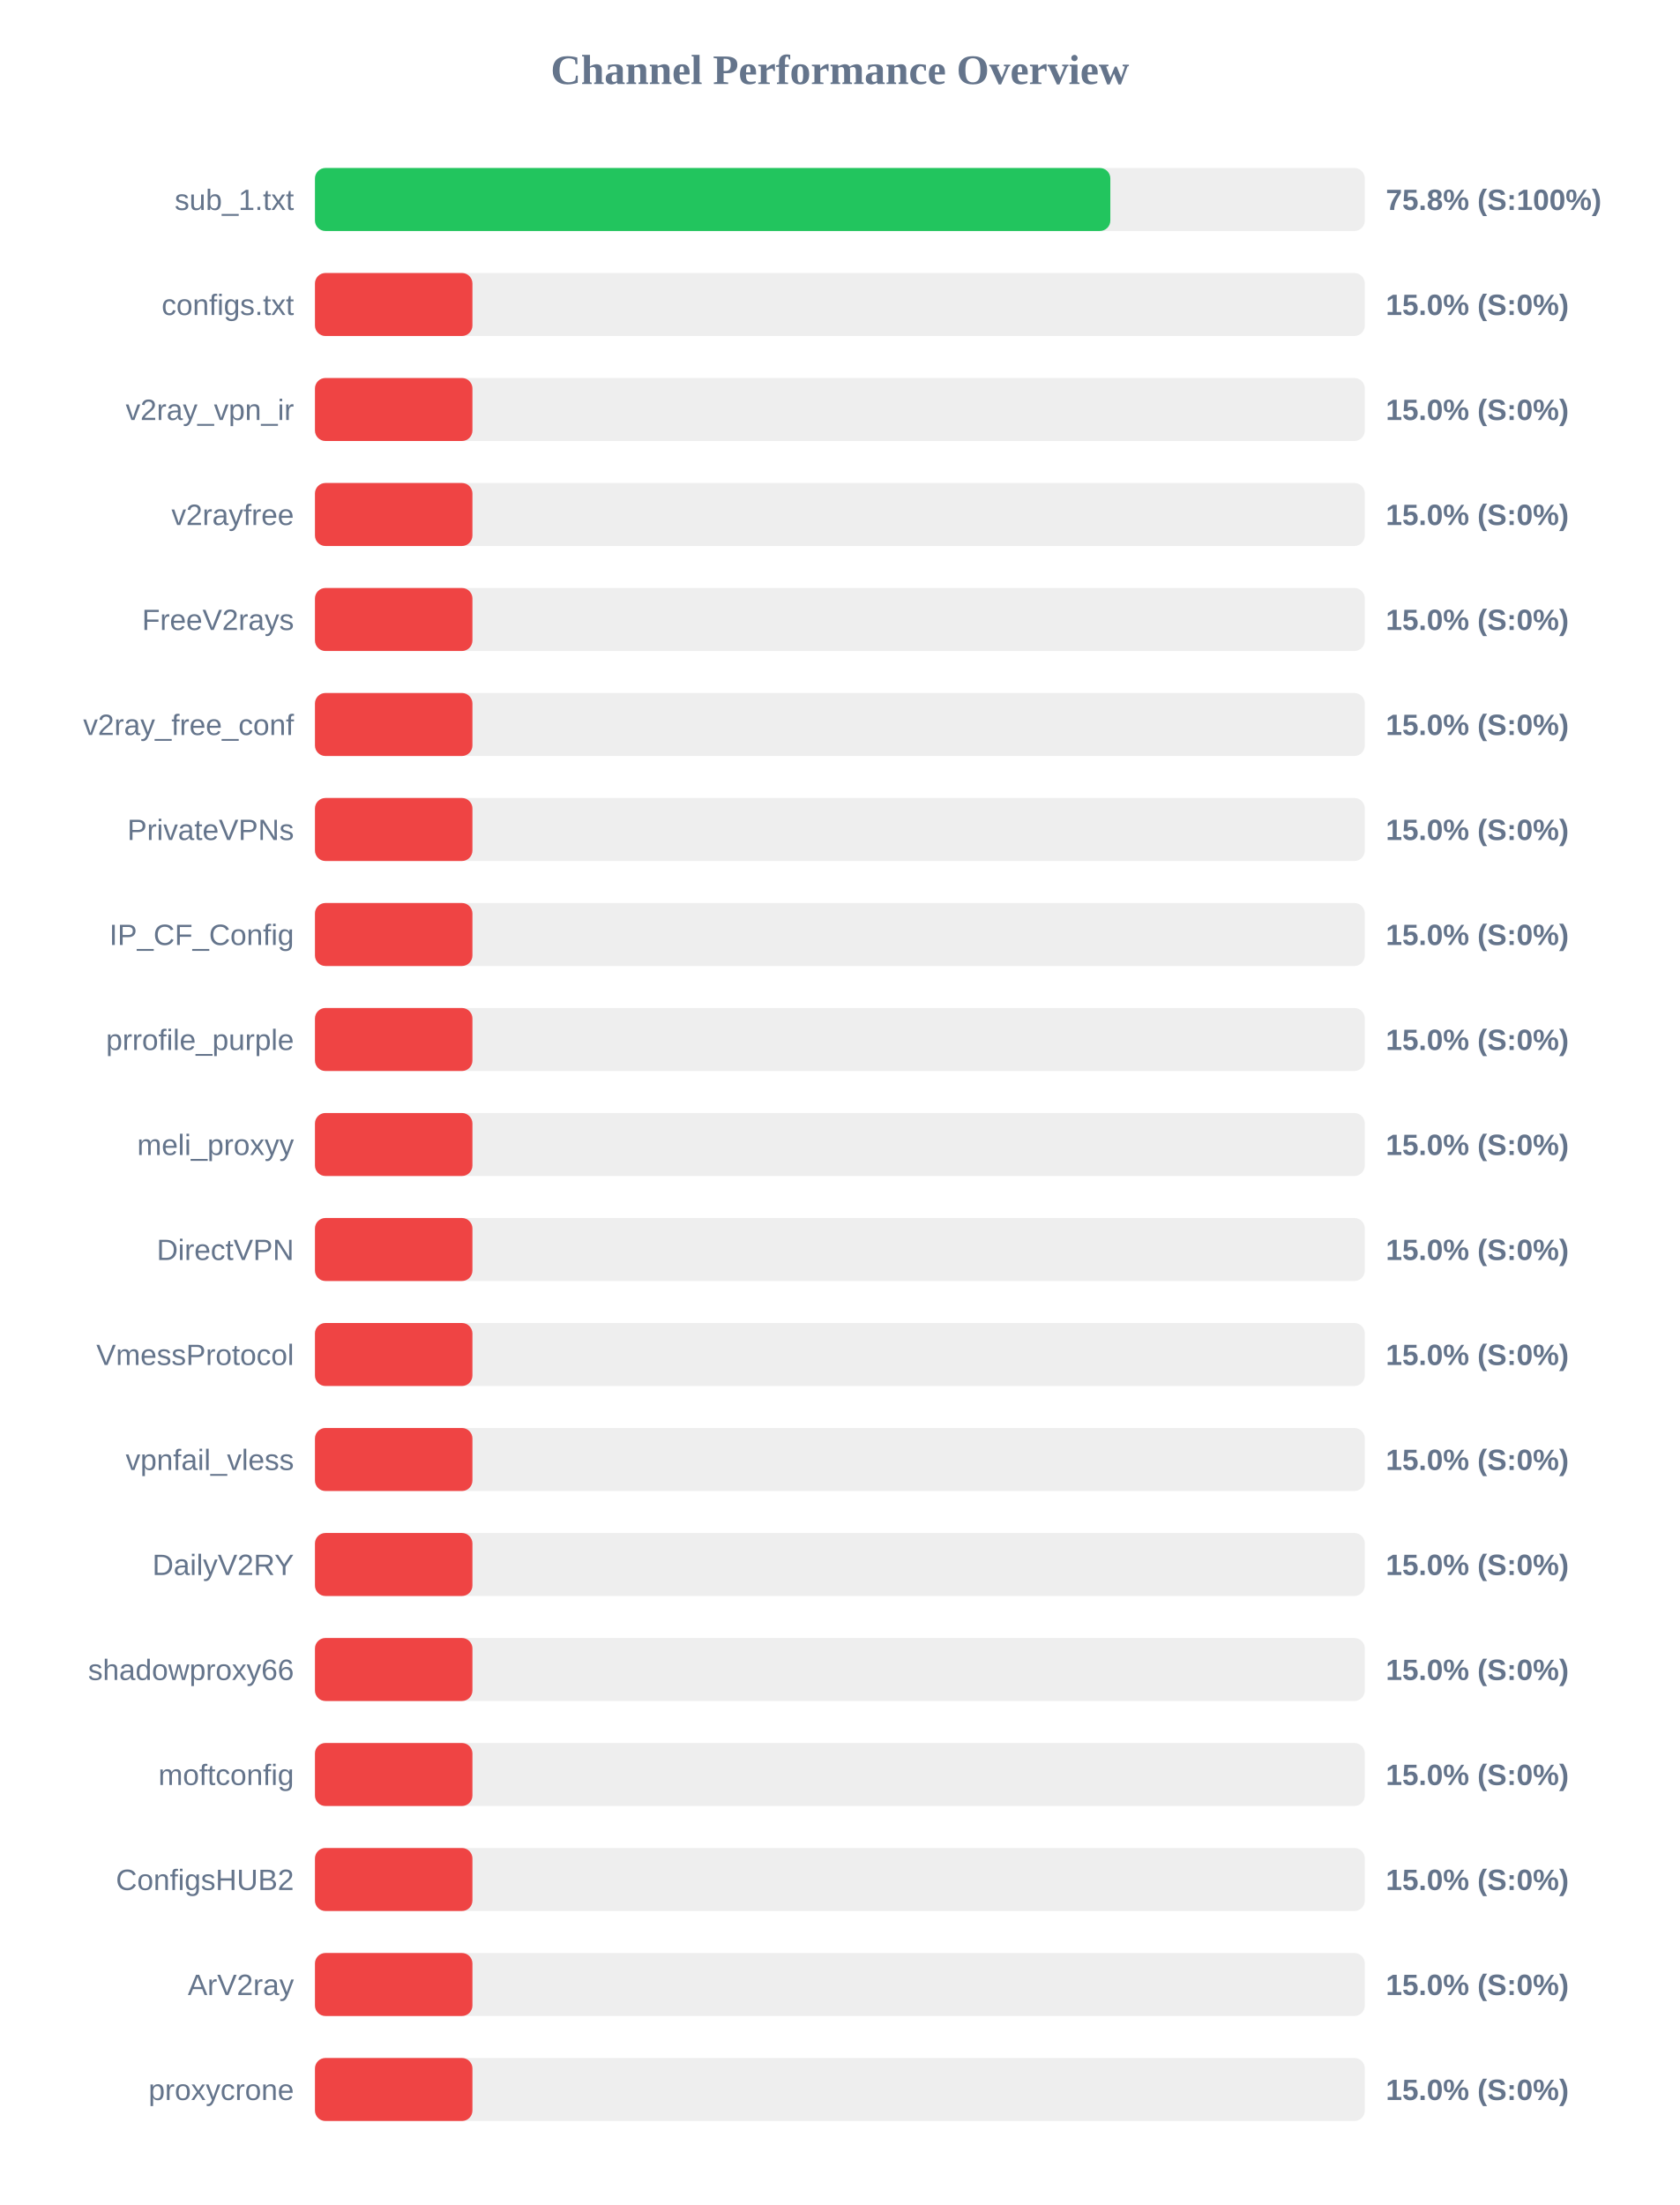
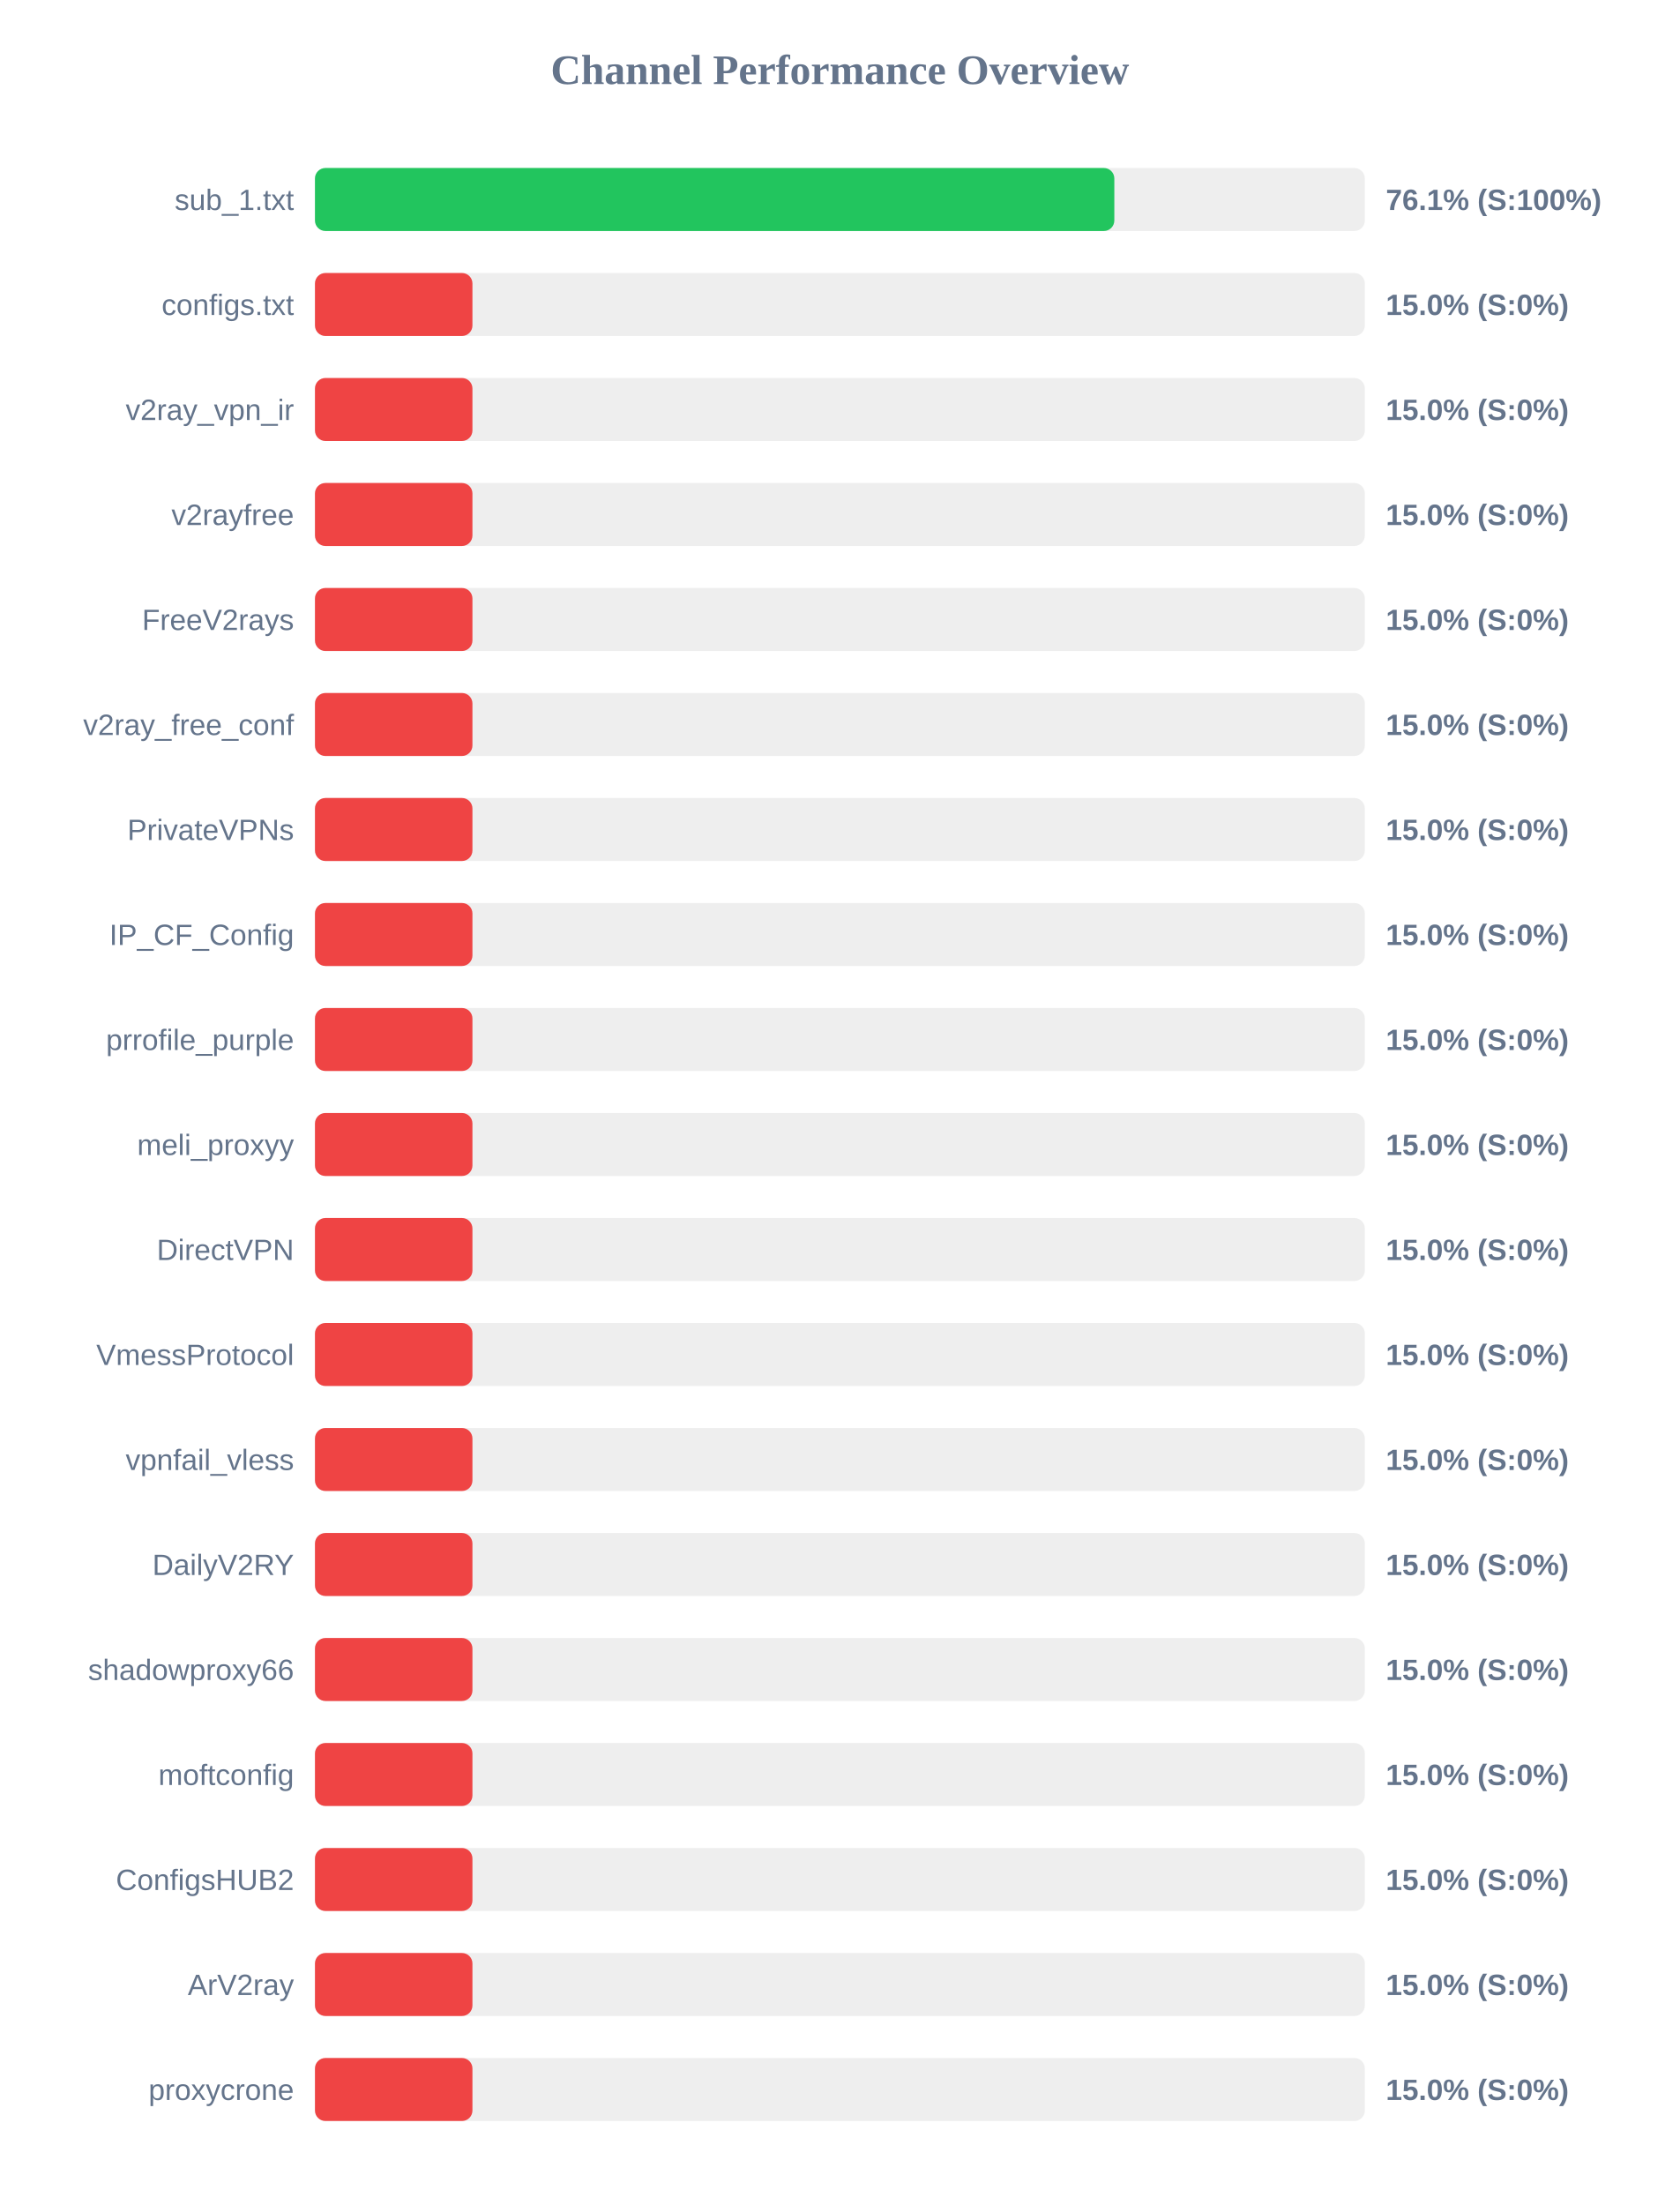
<svg xmlns="http://www.w3.org/2000/svg" width="800" height="1050" version="1.1">
  <style>
        .row { font: 14px Arial; fill: #64748b; }
        .score { font: bold 14px Arial; fill: #64748b; }
    </style>
  <text x="400" y="40" text-anchor="middle" font-size="20px" font-weight="bold" fill="#64748b">Channel Performance Overview</text>
  <rect x="150" y="80" width="500" height="30" fill="#eee" rx="5" />
-   <rect x="150" y="80" width="378.8" height="30" fill="#22c55e" rx="5" />
+   <rect x="150" y="80" width="380.7" height="30" fill="#22c55e" rx="5" />
  <text x="140" y="100" text-anchor="end" class="row">sub_1.txt</text>
-   <text x="660" y="100" text-anchor="start" class="score">75.8% (S:100%)</text>
+   <text x="660" y="100" text-anchor="start" class="score">76.1% (S:100%)</text>
  <rect x="150" y="130" width="500" height="30" fill="#eee" rx="5" />
  <rect x="150" y="130" width="75.0" height="30" fill="#ef4444" rx="5" />
  <text x="140" y="150" text-anchor="end" class="row">configs.txt</text>
  <text x="660" y="150" text-anchor="start" class="score">15.0% (S:0%)</text>
  <rect x="150" y="180" width="500" height="30" fill="#eee" rx="5" />
  <rect x="150" y="180" width="75.0" height="30" fill="#ef4444" rx="5" />
  <text x="140" y="200" text-anchor="end" class="row">v2ray_vpn_ir</text>
  <text x="660" y="200" text-anchor="start" class="score">15.0% (S:0%)</text>
  <rect x="150" y="230" width="500" height="30" fill="#eee" rx="5" />
  <rect x="150" y="230" width="75.0" height="30" fill="#ef4444" rx="5" />
  <text x="140" y="250" text-anchor="end" class="row">v2rayfree</text>
  <text x="660" y="250" text-anchor="start" class="score">15.0% (S:0%)</text>
  <rect x="150" y="280" width="500" height="30" fill="#eee" rx="5" />
  <rect x="150" y="280" width="75.0" height="30" fill="#ef4444" rx="5" />
  <text x="140" y="300" text-anchor="end" class="row">FreeV2rays</text>
  <text x="660" y="300" text-anchor="start" class="score">15.0% (S:0%)</text>
  <rect x="150" y="330" width="500" height="30" fill="#eee" rx="5" />
  <rect x="150" y="330" width="75.0" height="30" fill="#ef4444" rx="5" />
  <text x="140" y="350" text-anchor="end" class="row">v2ray_free_conf</text>
  <text x="660" y="350" text-anchor="start" class="score">15.0% (S:0%)</text>
  <rect x="150" y="380" width="500" height="30" fill="#eee" rx="5" />
  <rect x="150" y="380" width="75.0" height="30" fill="#ef4444" rx="5" />
  <text x="140" y="400" text-anchor="end" class="row">PrivateVPNs</text>
  <text x="660" y="400" text-anchor="start" class="score">15.0% (S:0%)</text>
  <rect x="150" y="430" width="500" height="30" fill="#eee" rx="5" />
  <rect x="150" y="430" width="75.0" height="30" fill="#ef4444" rx="5" />
  <text x="140" y="450" text-anchor="end" class="row">IP_CF_Config</text>
  <text x="660" y="450" text-anchor="start" class="score">15.0% (S:0%)</text>
  <rect x="150" y="480" width="500" height="30" fill="#eee" rx="5" />
  <rect x="150" y="480" width="75.0" height="30" fill="#ef4444" rx="5" />
  <text x="140" y="500" text-anchor="end" class="row">prrofile_purple</text>
  <text x="660" y="500" text-anchor="start" class="score">15.0% (S:0%)</text>
  <rect x="150" y="530" width="500" height="30" fill="#eee" rx="5" />
  <rect x="150" y="530" width="75.0" height="30" fill="#ef4444" rx="5" />
  <text x="140" y="550" text-anchor="end" class="row">meli_proxyy</text>
  <text x="660" y="550" text-anchor="start" class="score">15.0% (S:0%)</text>
  <rect x="150" y="580" width="500" height="30" fill="#eee" rx="5" />
  <rect x="150" y="580" width="75.0" height="30" fill="#ef4444" rx="5" />
  <text x="140" y="600" text-anchor="end" class="row">DirectVPN</text>
  <text x="660" y="600" text-anchor="start" class="score">15.0% (S:0%)</text>
  <rect x="150" y="630" width="500" height="30" fill="#eee" rx="5" />
  <rect x="150" y="630" width="75.0" height="30" fill="#ef4444" rx="5" />
  <text x="140" y="650" text-anchor="end" class="row">VmessProtocol</text>
  <text x="660" y="650" text-anchor="start" class="score">15.0% (S:0%)</text>
  <rect x="150" y="680" width="500" height="30" fill="#eee" rx="5" />
  <rect x="150" y="680" width="75.0" height="30" fill="#ef4444" rx="5" />
  <text x="140" y="700" text-anchor="end" class="row">vpnfail_vless</text>
  <text x="660" y="700" text-anchor="start" class="score">15.0% (S:0%)</text>
  <rect x="150" y="730" width="500" height="30" fill="#eee" rx="5" />
  <rect x="150" y="730" width="75.0" height="30" fill="#ef4444" rx="5" />
  <text x="140" y="750" text-anchor="end" class="row">DailyV2RY</text>
  <text x="660" y="750" text-anchor="start" class="score">15.0% (S:0%)</text>
  <rect x="150" y="780" width="500" height="30" fill="#eee" rx="5" />
  <rect x="150" y="780" width="75.0" height="30" fill="#ef4444" rx="5" />
  <text x="140" y="800" text-anchor="end" class="row">shadowproxy66</text>
  <text x="660" y="800" text-anchor="start" class="score">15.0% (S:0%)</text>
  <rect x="150" y="830" width="500" height="30" fill="#eee" rx="5" />
  <rect x="150" y="830" width="75.0" height="30" fill="#ef4444" rx="5" />
  <text x="140" y="850" text-anchor="end" class="row">moftconfig</text>
  <text x="660" y="850" text-anchor="start" class="score">15.0% (S:0%)</text>
  <rect x="150" y="880" width="500" height="30" fill="#eee" rx="5" />
  <rect x="150" y="880" width="75.0" height="30" fill="#ef4444" rx="5" />
  <text x="140" y="900" text-anchor="end" class="row">ConfigsHUB2</text>
  <text x="660" y="900" text-anchor="start" class="score">15.0% (S:0%)</text>
  <rect x="150" y="930" width="500" height="30" fill="#eee" rx="5" />
  <rect x="150" y="930" width="75.0" height="30" fill="#ef4444" rx="5" />
  <text x="140" y="950" text-anchor="end" class="row">ArV2ray</text>
  <text x="660" y="950" text-anchor="start" class="score">15.0% (S:0%)</text>
  <rect x="150" y="980" width="500" height="30" fill="#eee" rx="5" />
  <rect x="150" y="980" width="75.0" height="30" fill="#ef4444" rx="5" />
  <text x="140" y="1000" text-anchor="end" class="row">proxycrone</text>
  <text x="660" y="1000" text-anchor="start" class="score">15.0% (S:0%)</text>
</svg>
